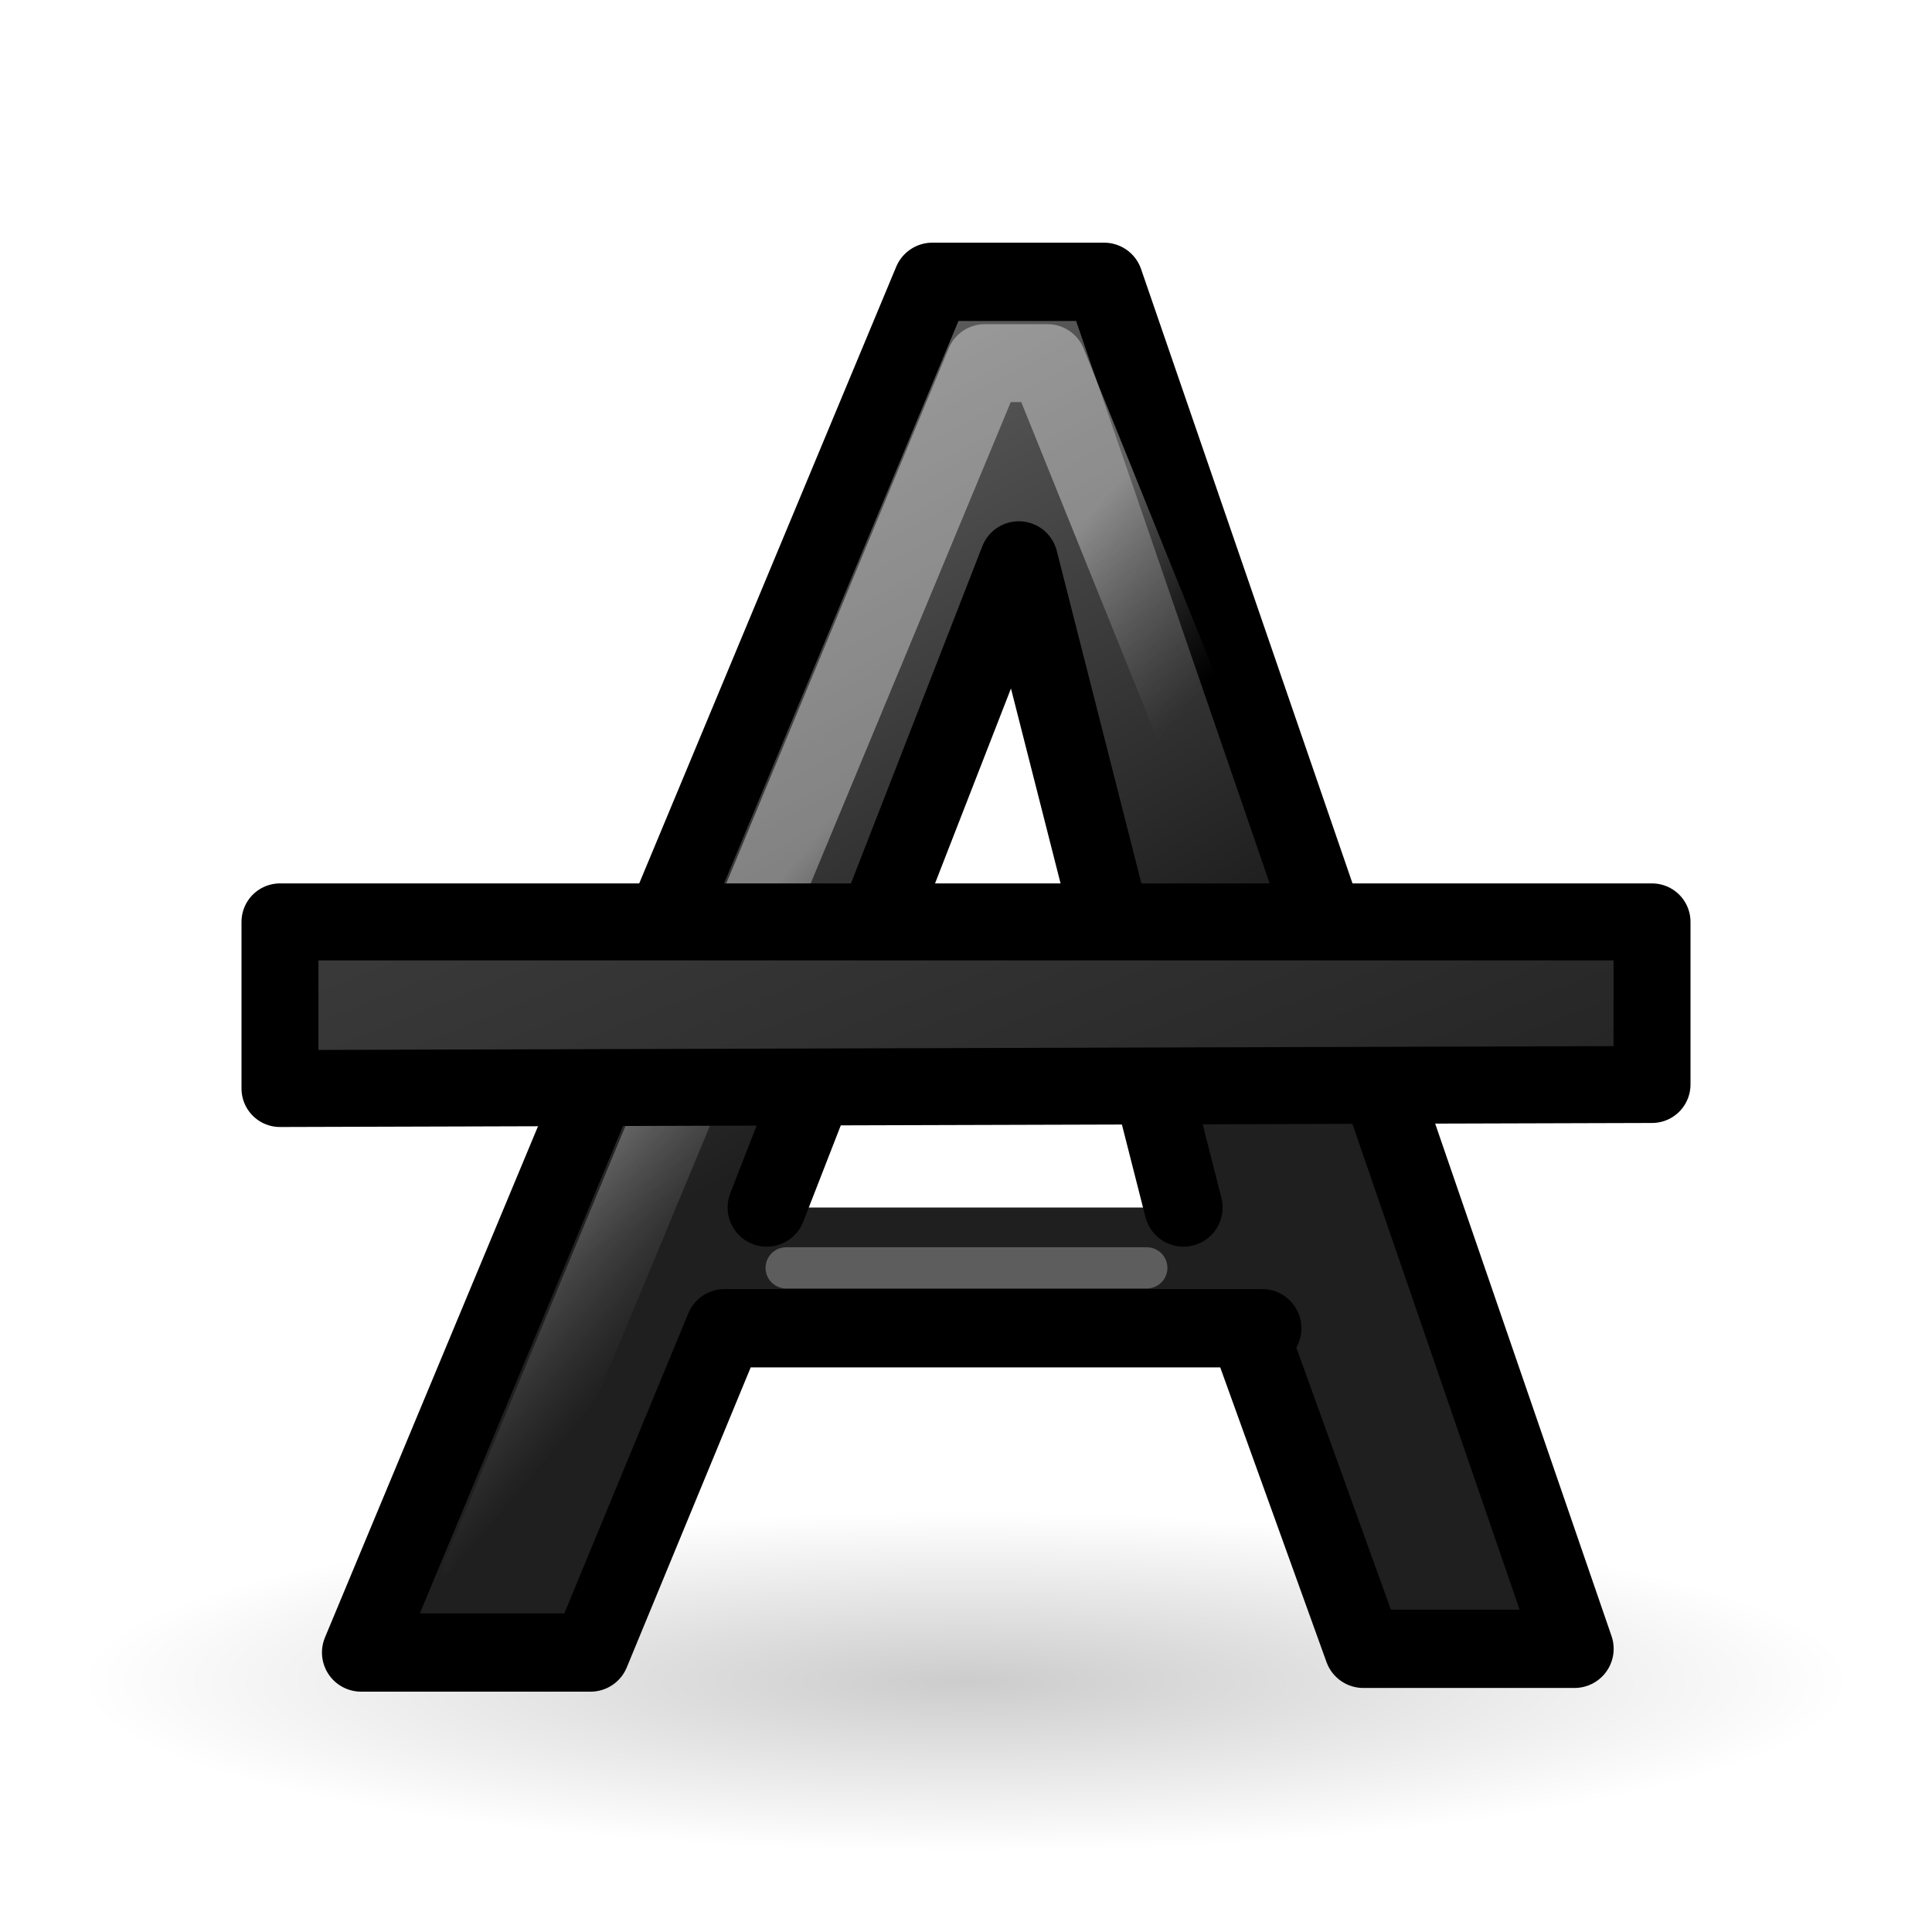
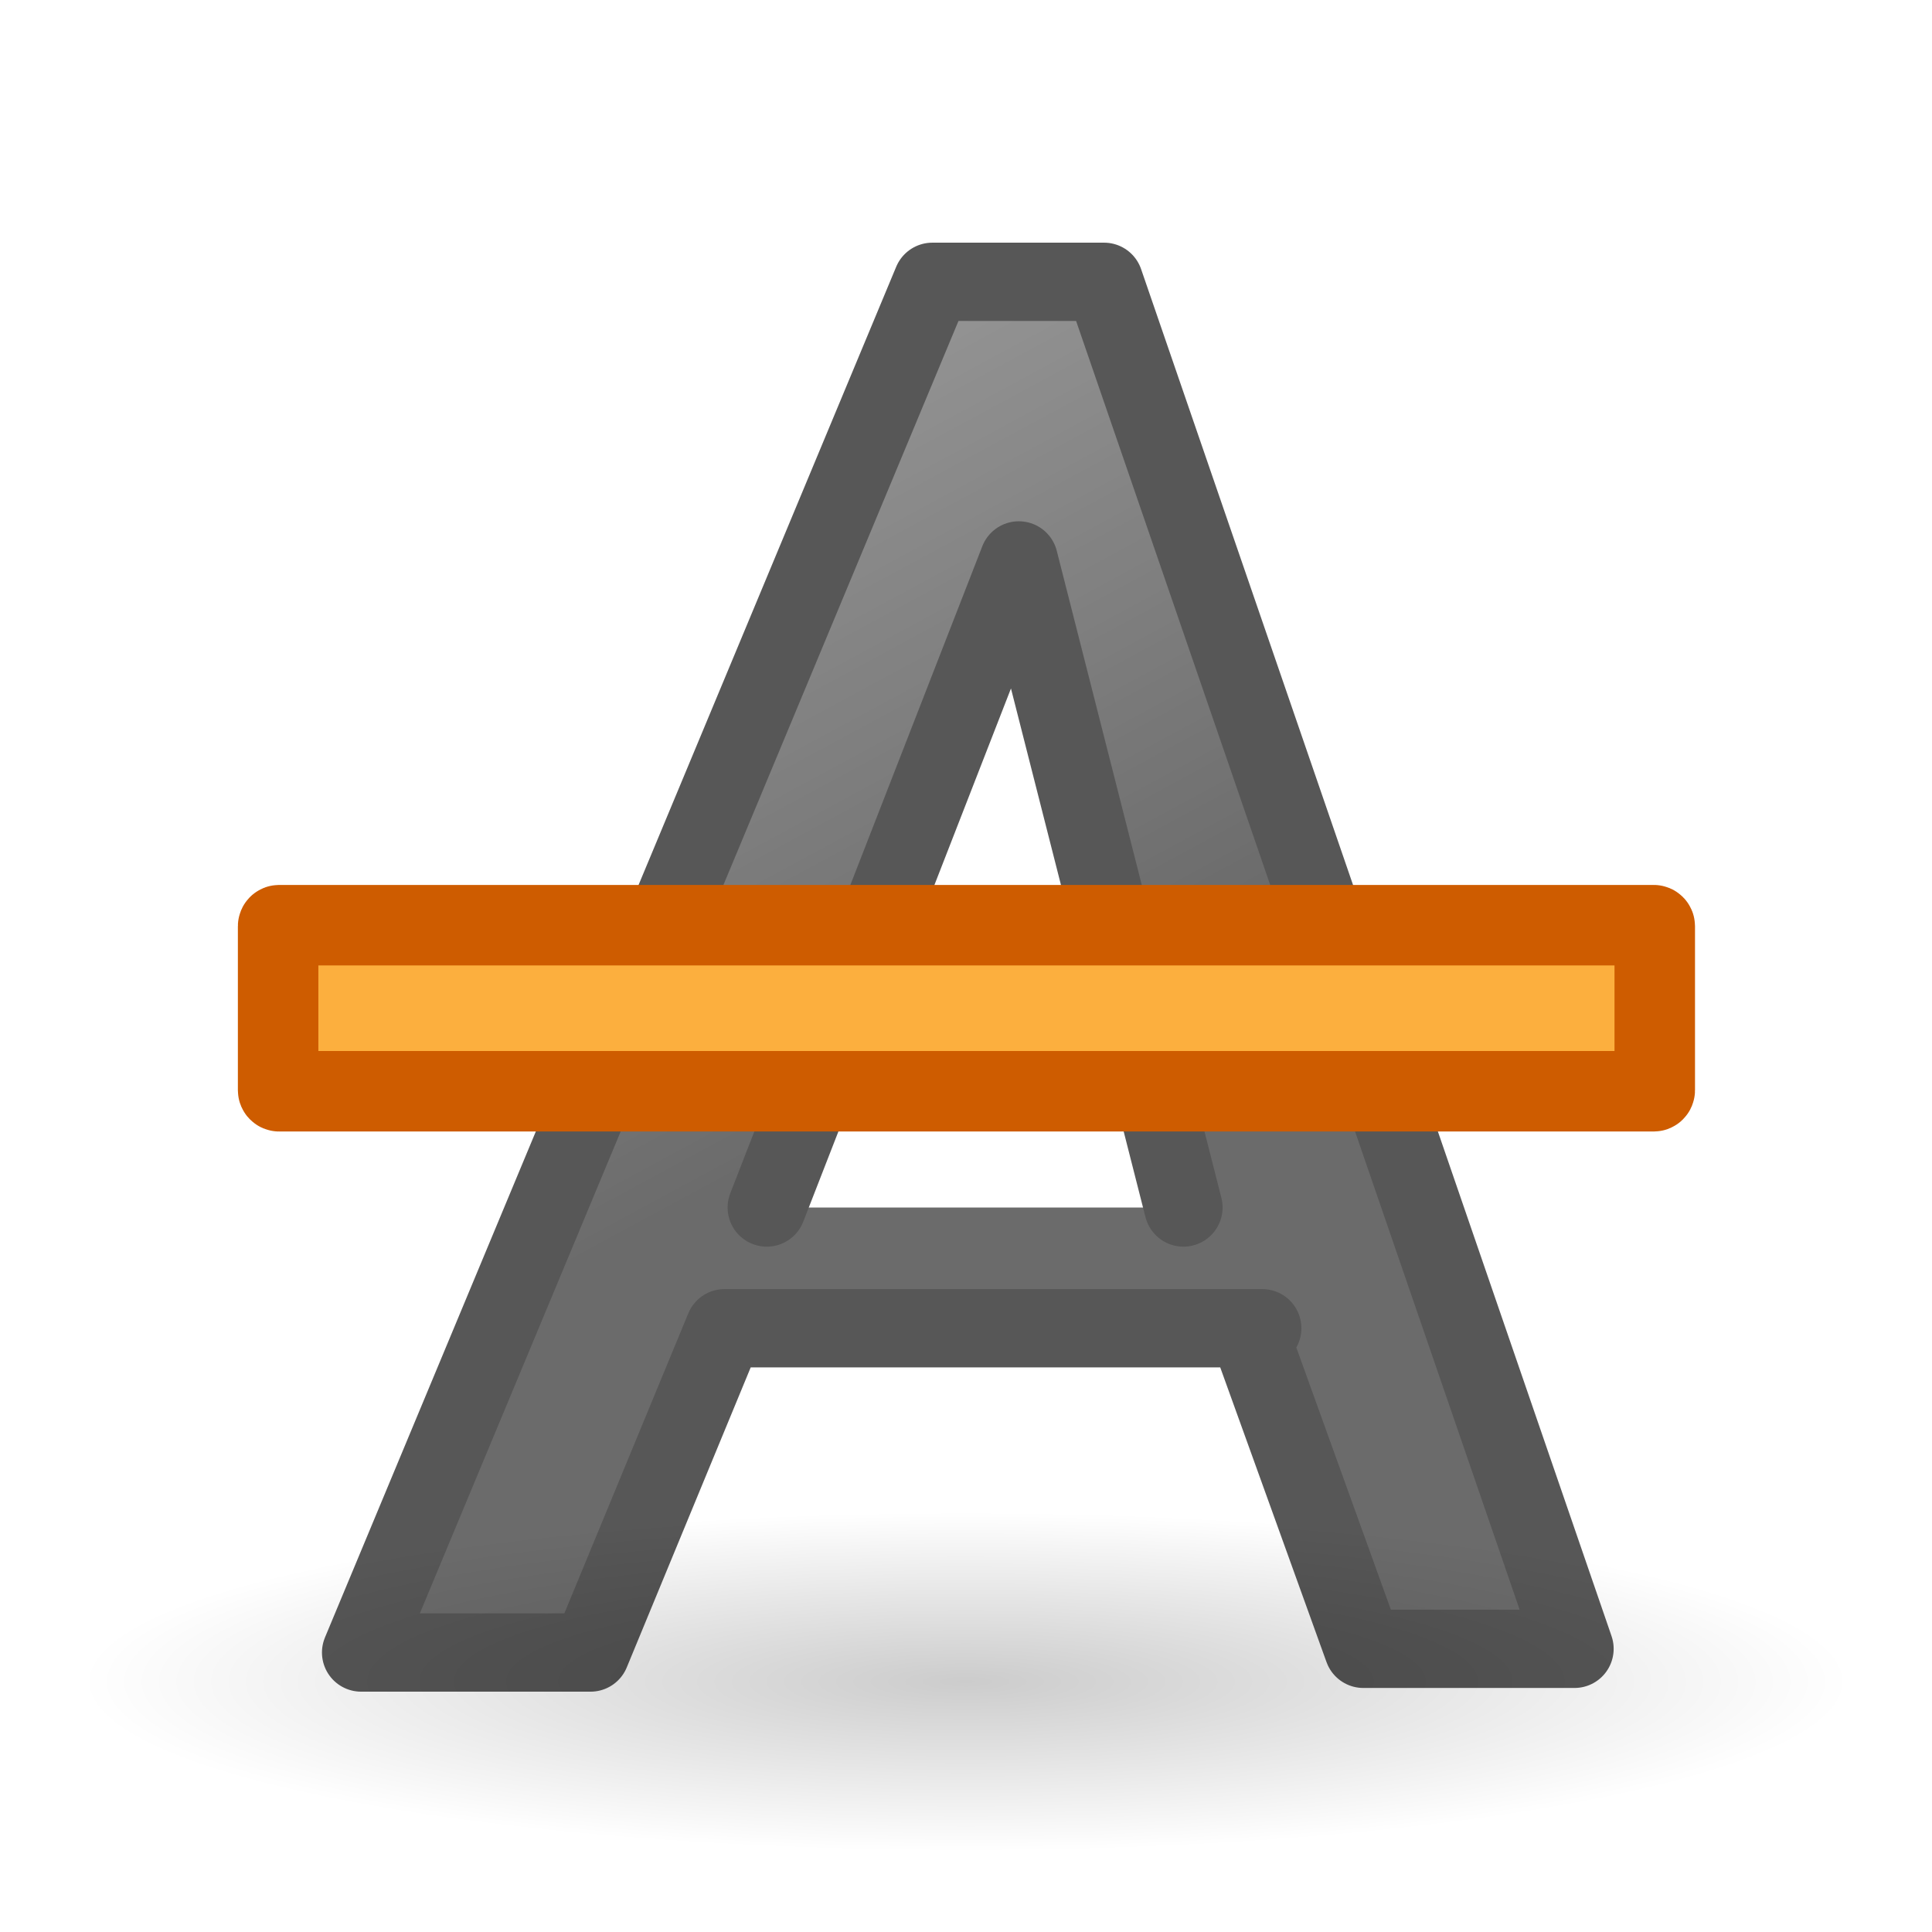
<svg xmlns="http://www.w3.org/2000/svg" xmlns:xlink="http://www.w3.org/1999/xlink" width="24" height="24" id="svg1306" version="1.1">
  <defs id="defs1308">
    <linearGradient id="linearGradient3682">
      <stop style="stop-color:#1f1f1f;stop-opacity:1;" offset="0" id="stop3684" />
      <stop style="stop-color:#5c5c5c;stop-opacity:1;" offset="1" id="stop3686" />
    </linearGradient>
    <linearGradient id="linearGradient3558">
      <stop style="stop-color:#000000;stop-opacity:1;" offset="0" id="stop3560" />
      <stop style="stop-color:#000000;stop-opacity:0;" offset="1" id="stop3562" />
    </linearGradient>
    <radialGradient xlink:href="#linearGradient3558" id="radialGradient3564" cx="22.571" cy="30.857" fx="22.571" fy="30.857" r="15.571" gradientTransform="matrix(0.706422,0,0,0.135496,-3.944954,14.70911)" gradientUnits="userSpaceOnUse" />
-     <linearGradient id="linearGradient2834">
-       <stop style="stop-color:#ffffff;stop-opacity:1;" offset="0" id="stop2836" />
-       <stop style="stop-color:#b3b3b3;stop-opacity:0;" offset="1" id="stop2838" />
-     </linearGradient>
-     <linearGradient xlink:href="#linearGradient2834" id="linearGradient2840" x1="19.944" y1="16.527" x2="24.134" y2="19.642" gradientUnits="userSpaceOnUse" gradientTransform="matrix(0.4993115,0,0,0.4365038,1.671779,-0.5777473)" />
    <linearGradient xlink:href="#linearGradient3682" id="linearGradient3688" x1="23.306" y1="24.844" x2="14.389" y2="9.59" gradientUnits="userSpaceOnUse" gradientTransform="matrix(0.4990143,0,0,0.4615357,1.666054,-1.108429)" />
-     <linearGradient xlink:href="#linearGradient3682" id="linearGradient3370" gradientUnits="userSpaceOnUse" gradientTransform="matrix(0.4459037,0,0,0.4991686,1.405883,-9.715113)" x1="29.398" y1="51.303" x2="14.389" y2="9.59" />
  </defs>
  <g id="layer1" transform="translate(0,2)">
    <ellipse style="color:#000000;display:inline;overflow:visible;visibility:visible;opacity:0.2;fill:url(#radialGradient3564);fill-opacity:1;fill-rule:nonzero;stroke:none;stroke-width:1;stroke-linecap:round;stroke-linejoin:round;stroke-miterlimit:4;stroke-dasharray:none;stroke-dashoffset:0;stroke-opacity:1;marker:none;marker-start:none;marker-mid:none;marker-end:none" id="path3556" cx="12" cy="18.89" rx="11" ry="2.11" />
-     <path style="font-style:normal;font-variant:normal;font-weight:bold;font-stretch:normal;font-size:54.869px;line-height:125%;font-family:'Bitstream Vera Sans';text-align:start;writing-mode:lr-tb;text-anchor:start;fill:url(#linearGradient3688);fill-opacity:1;stroke:#000000;stroke-width:0.973;stroke-linecap:round;stroke-linejoin:round;stroke-miterlimit:4;stroke-dasharray:none;stroke-opacity:1" d="M 15.68,14.5 9,14.5 l -1.664,4.028 -2.85,0 7.096,-17.027 2.133,0 5.844,16.981 -2.623,0 L 15.5,14.5 M 14.701,13 12.656,4.962 9.525,13" id="text1314" />
-     <path style="font-style:normal;font-variant:normal;font-weight:bold;font-stretch:normal;font-size:54.869px;line-height:125%;font-family:'Bitstream Vera Sans';text-align:start;writing-mode:lr-tb;text-anchor:start;opacity:0.379;fill:none;fill-opacity:1;stroke:url(#linearGradient2840);stroke-width:0.968;stroke-linecap:butt;stroke-linejoin:round;stroke-miterlimit:4;stroke-dasharray:none;stroke-opacity:1" d="m 16.191,14.392 -7.032,0 -1.257,3.151 -1.917,0 6.248,-15.032 0.78,0 6.023,14.922 -1.627,0 z" id="path2047" />
-     <path style="opacity:0.511;fill:none;fill-opacity:0.75;fill-rule:evenodd;stroke:#999999;stroke-width:0.512;stroke-linecap:round;stroke-linejoin:miter;stroke-miterlimit:4;stroke-dasharray:none;stroke-opacity:1" d="m 9.766,13.75 4.48,0" id="path5142" />
-     <path id="path3368" d="m 3.478,11.522 0,-2.07 17.044,0 0,2.02 c -5.681,0.017 -11.363,0.034 -17.044,0.05 z" style="font-style:normal;font-variant:normal;font-weight:bold;font-stretch:normal;font-size:54.869px;line-height:125%;font-family:'Bitstream Vera Sans';text-align:start;writing-mode:lr-tb;text-anchor:start;fill:url(#linearGradient3370);fill-opacity:1;stroke:#000000;stroke-width:0.956;stroke-linecap:round;stroke-linejoin:round;stroke-miterlimit:4;stroke-dasharray:none;stroke-opacity:1" />
+     <path style="font-style:normal;font-variant:normal;font-weight:bold;font-stretch:normal;font-size:54.869px;line-height:125%;font-family:'Bitstream Vera Sans';text-align:start;writing-mode:lr-tb;text-anchor:start;fill:url(#linearGradient3688);fill-opacity:1;stroke:#000000;stroke-width:0.973;stroke-linecap:round;stroke-linejoin:round;stroke-miterlimit:4;stroke-dasharray:none;stroke-opacity:1;opacity:0.66" d="M 15.68,14.5 9,14.5 l -1.664,4.028 -2.85,0 7.096,-17.027 2.133,0 5.844,16.981 -2.623,0 L 15.5,14.5 M 14.701,13 12.656,4.962 9.525,13" id="text1314" />
+     <rect ry="0.013" style="fill:#fcaf3e;fill-opacity:1;stroke:#ce5c00;stroke-width:1;stroke-linecap:butt;stroke-linejoin:round;stroke-miterlimit:0;stroke-dasharray:none;stroke-dashoffset:0;stroke-opacity:1" id="rect3865" y="-11.556" x="-20.556" height="2.063" width="17.101" transform="scale(-1,-1)" />
  </g>
</svg>
